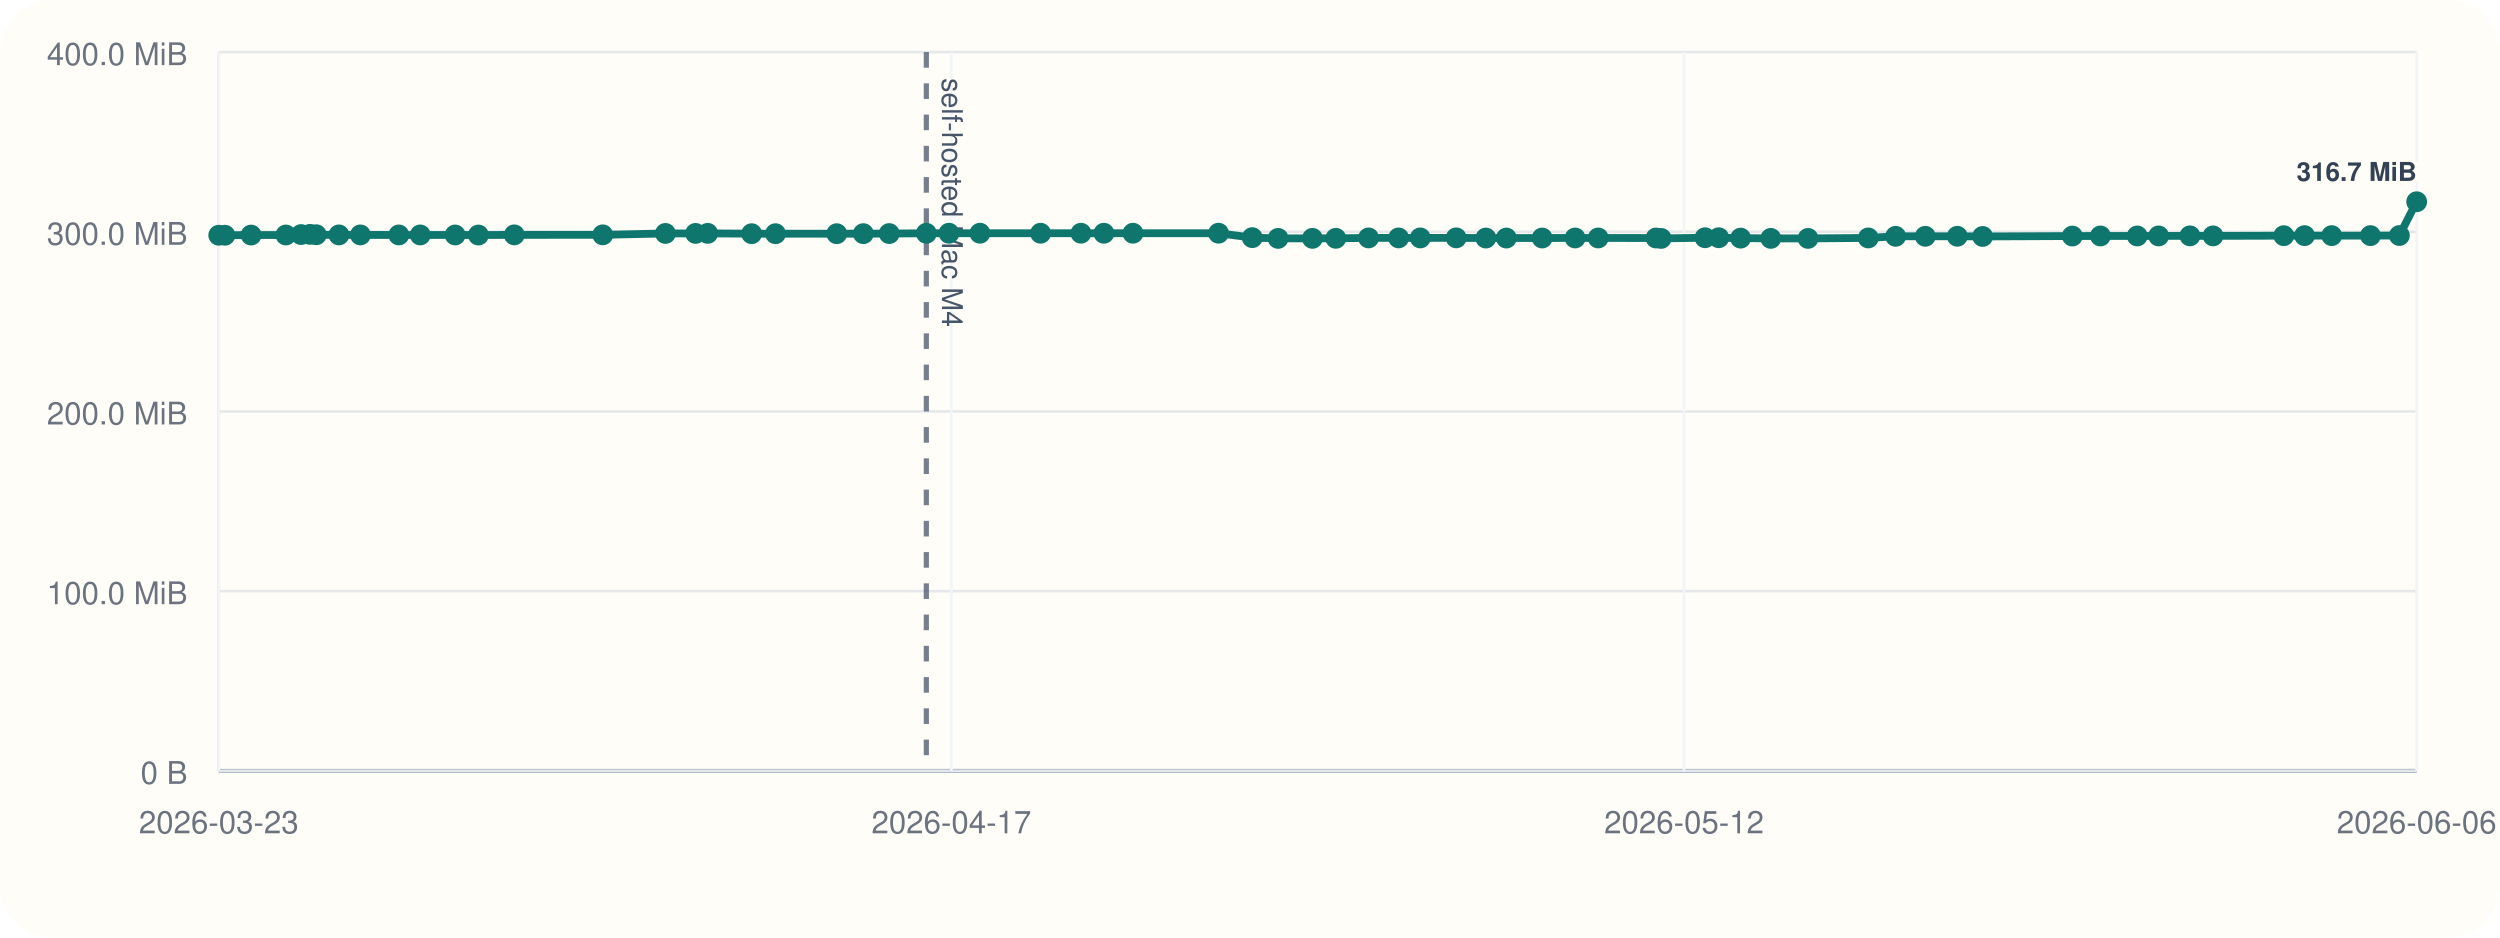
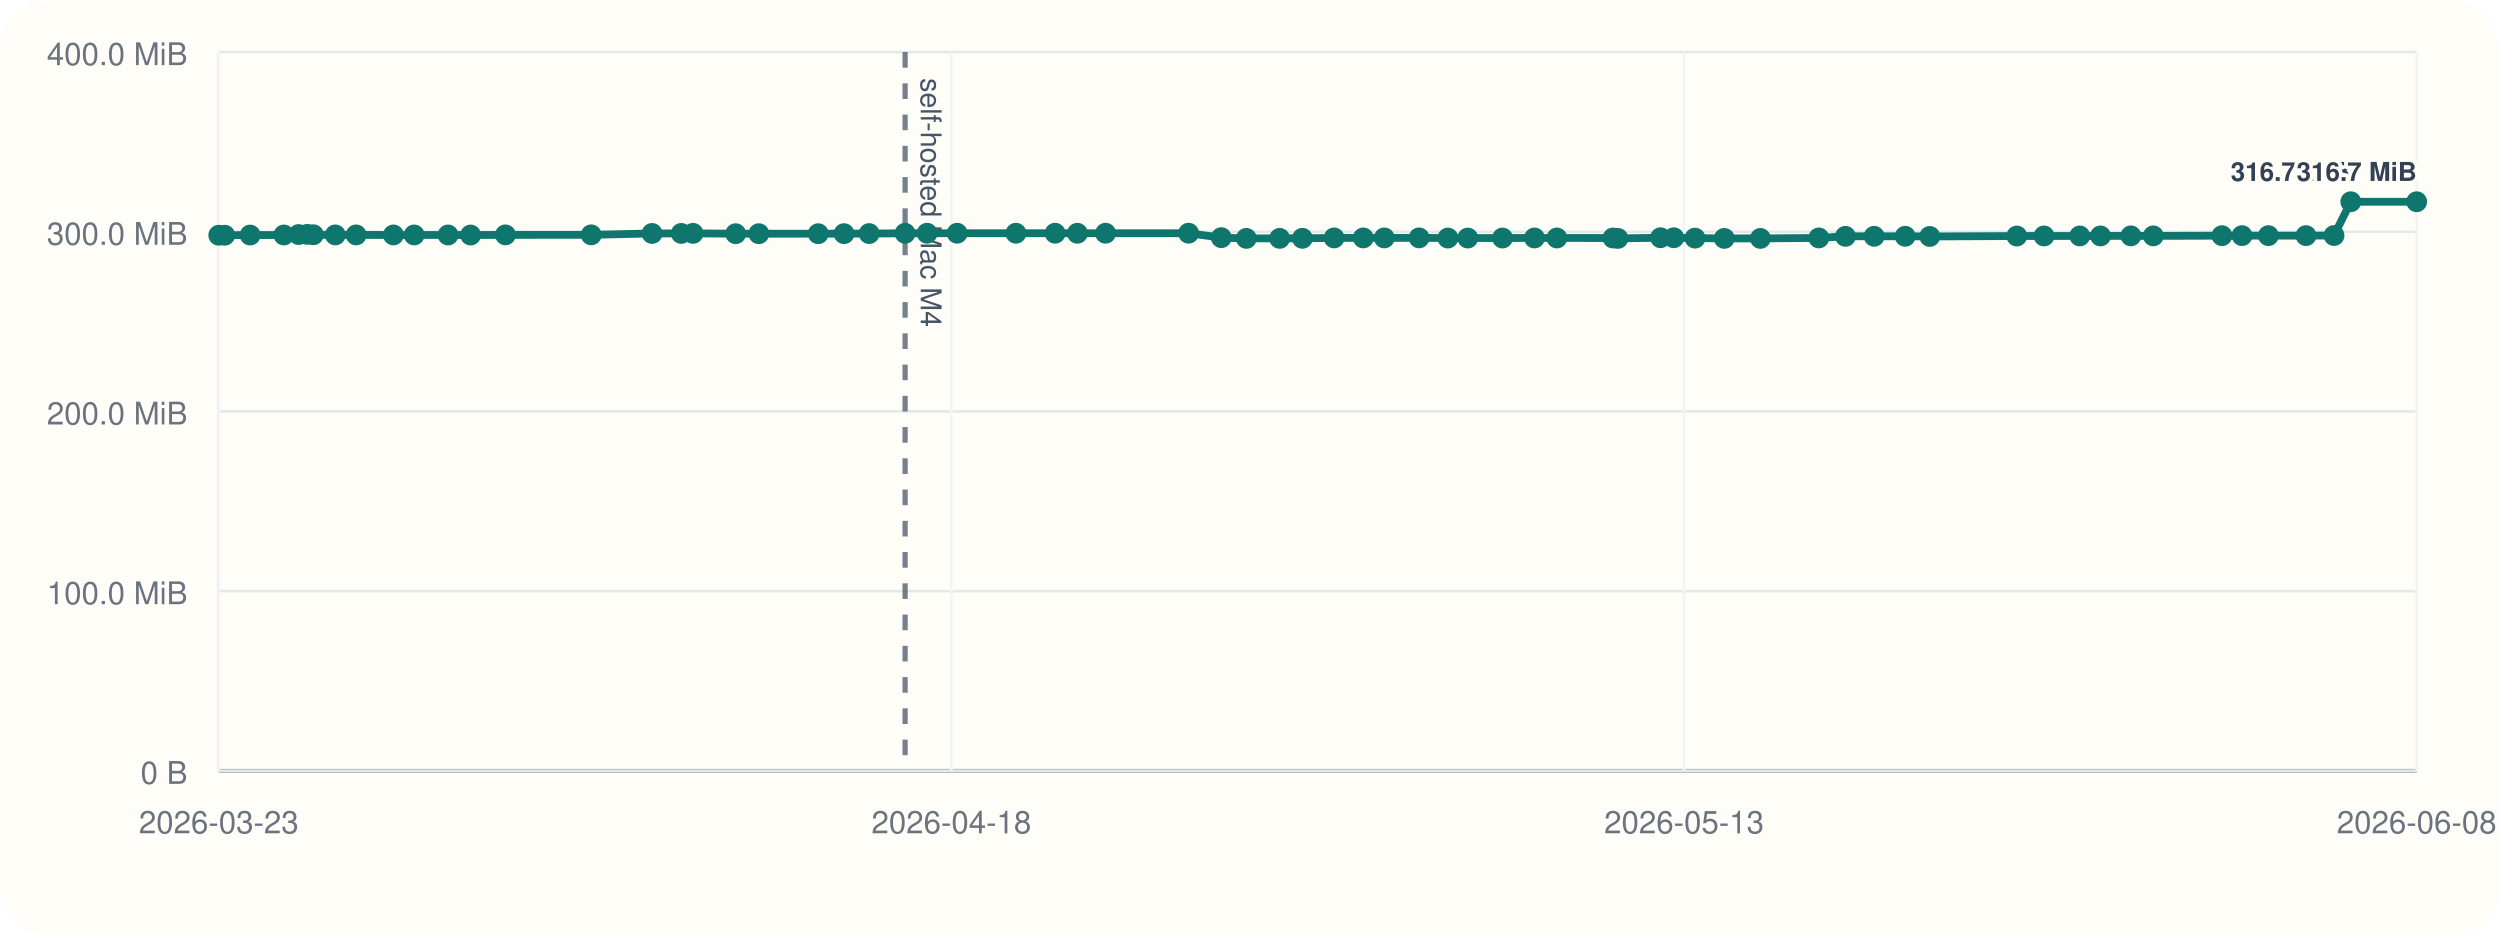
<svg xmlns="http://www.w3.org/2000/svg" viewBox="0 0 960 360">
  <rect width="960" height="360" rx="20" fill="#fffdf7" />
  <line x1="84" y1="296" x2="928" y2="296" stroke="#cbd5e1" stroke-width="1" />
  <line x1="84" y1="20" x2="84" y2="296" stroke="#cbd5e1" stroke-width="1" />
  <line x1="84" y1="296.00" x2="928" y2="296.00" stroke="#94a3b8" stroke-width="1.5" />
  <line x1="84" y1="296.00" x2="928" y2="296.00" stroke="#e5e7eb" stroke-width="1" />
  <text x="72" y="301.00" text-anchor="end" font-size="12" font-family="Helvetica, Arial, sans-serif" fill="#6b7280">0 B</text>
  <line x1="84" y1="227.00" x2="928" y2="227.00" stroke="#e5e7eb" stroke-width="1" />
  <text x="72" y="232.00" text-anchor="end" font-size="12" font-family="Helvetica, Arial, sans-serif" fill="#6b7280">100.0 MiB</text>
  <line x1="84" y1="158.00" x2="928" y2="158.00" stroke="#e5e7eb" stroke-width="1" />
  <text x="72" y="163.00" text-anchor="end" font-size="12" font-family="Helvetica, Arial, sans-serif" fill="#6b7280">200.0 MiB</text>
  <line x1="84" y1="89.00" x2="928" y2="89.00" stroke="#e5e7eb" stroke-width="1" />
  <text x="72" y="94.00" text-anchor="end" font-size="12" font-family="Helvetica, Arial, sans-serif" fill="#6b7280">300.0 MiB</text>
  <line x1="84" y1="20.00" x2="928" y2="20.00" stroke="#e5e7eb" stroke-width="1" />
  <text x="72" y="25.00" text-anchor="end" font-size="12" font-family="Helvetica, Arial, sans-serif" fill="#6b7280">400.0 MiB</text>
  <line x1="84.00" y1="20" x2="84.00" y2="296" stroke="#f1f5f9" stroke-width="1" />
  <text x="84.00" y="320" text-anchor="middle" font-size="12" font-family="Helvetica, Arial, sans-serif" fill="#6b7280">2026-03-23</text>
  <line x1="365.33" y1="20" x2="365.33" y2="296" stroke="#f1f5f9" stroke-width="1" />
-   <text x="365.33" y="320" text-anchor="middle" font-size="12" font-family="Helvetica, Arial, sans-serif" fill="#6b7280">2026-04-17</text>
+   <text x="365.33" y="320" text-anchor="middle" font-size="12" font-family="Helvetica, Arial, sans-serif" fill="#6b7280">2026-04-18</text>
  <line x1="646.67" y1="20" x2="646.67" y2="296" stroke="#f1f5f9" stroke-width="1" />
-   <text x="646.67" y="320" text-anchor="middle" font-size="12" font-family="Helvetica, Arial, sans-serif" fill="#6b7280">2026-05-12</text>
+   <text x="646.67" y="320" text-anchor="middle" font-size="12" font-family="Helvetica, Arial, sans-serif" fill="#6b7280">2026-05-13</text>
  <line x1="928.00" y1="20" x2="928.00" y2="296" stroke="#f1f5f9" stroke-width="1" />
-   <text x="928.00" y="320" text-anchor="middle" font-size="12" font-family="Helvetica, Arial, sans-serif" fill="#6b7280">2026-06-06</text>
-   <line x1="355.71" y1="20" x2="355.71" y2="296" stroke="#475569" stroke-width="2" stroke-dasharray="6 6" opacity="0.75" />
-   <text x="361.71" y="30" transform="rotate(90 361.71 30)" font-size="11" font-family="Helvetica, Arial, sans-serif" fill="#475569">self-hosted Mac M4</text>
-   <polyline fill="none" stroke="#0f766e" stroke-width="3" points="84.00,90.33 86.36,90.33 96.42,90.26 109.78,90.24 115.60,90.07 119.05,90.00 121.46,90.14 130.14,90.21 138.39,90.21 153.15,90.22 161.37,90.22 174.77,90.23 183.70,90.25 197.49,90.19 231.45,90.18 255.53,89.64 267.10,89.63 271.75,89.61 288.63,89.74 297.79,89.74 321.31,89.74 331.53,89.72 341.46,89.69 355.71,89.58 364.40,89.56 376.30,89.56 399.58,89.56 415.08,89.56 423.90,89.57 435.06,89.56 467.91,89.55 480.87,91.26 490.78,91.54 503.97,91.53 512.96,91.51 525.52,91.36 537.06,91.36 545.39,91.36 559.18,91.34 570.57,91.41 578.44,91.41 592.19,91.40 604.84,91.38 613.71,91.38 635.92,91.40 637.88,91.55 654.74,91.29 660.00,91.29 668.39,91.44 679.98,91.54 694.28,91.55 717.42,91.37 727.93,90.75 739.31,90.74 751.60,90.73 761.33,90.80 795.78,90.64 806.56,90.61 820.69,90.61 828.91,90.60 840.94,90.57 849.81,90.58 876.98,90.50 884.94,90.48 895.38,90.48 910.25,90.48 921.35,90.44 928.00,77.47" />
+   <text x="928.00" y="320" text-anchor="middle" font-size="12" font-family="Helvetica, Arial, sans-serif" fill="#6b7280">2026-06-08</text>
+   <line x1="347.56" y1="20" x2="347.56" y2="296" stroke="#475569" stroke-width="2" stroke-dasharray="6 6" opacity="0.75" />
+   <text x="353.56" y="30" transform="rotate(90 353.56 30)" font-size="11" font-family="Helvetica, Arial, sans-serif" fill="#475569">self-hosted Mac M4</text>
+   <polyline fill="none" stroke="#0f766e" stroke-width="3" points="84.00,90.33 86.29,90.33 96.05,90.26 109.00,90.24 114.65,90.07 118.00,90.00 120.34,90.14 128.75,90.21 136.76,90.21 151.07,90.22 159.05,90.22 172.05,90.23 180.71,90.25 194.09,90.19 227.03,90.18 250.39,89.64 261.61,89.63 266.12,89.61 282.50,89.74 291.39,89.74 314.20,89.74 324.11,89.72 333.75,89.69 347.56,89.58 356.00,89.56 367.54,89.56 390.12,89.56 405.16,89.56 413.71,89.57 424.54,89.56 456.41,89.55 468.98,91.26 478.59,91.54 491.38,91.53 500.11,91.51 512.29,91.36 523.49,91.36 531.57,91.36 544.94,91.34 555.99,91.41 563.62,91.41 576.96,91.40 589.24,91.38 597.84,91.38 619.38,91.40 621.28,91.55 637.64,91.29 642.74,91.29 650.88,91.44 662.12,91.54 675.99,91.55 698.43,91.37 708.64,90.75 719.68,90.74 731.59,90.73 741.03,90.80 774.45,90.64 784.90,90.61 798.62,90.61 806.59,90.60 818.26,90.57 826.87,90.58 853.22,90.50 860.94,90.48 871.06,90.48 885.50,90.48 896.26,90.44 902.71,77.47 928.00,77.47" />
  <circle cx="84.00" cy="90.33" r="4" fill="#0f766e" />
-   <circle cx="86.36" cy="90.33" r="4" fill="#0f766e" />
-   <circle cx="96.42" cy="90.26" r="4" fill="#0f766e" />
-   <circle cx="109.78" cy="90.24" r="4" fill="#0f766e" />
-   <circle cx="115.60" cy="90.07" r="4" fill="#0f766e" />
-   <circle cx="119.05" cy="90.00" r="4" fill="#0f766e" />
-   <circle cx="121.46" cy="90.14" r="4" fill="#0f766e" />
-   <circle cx="130.14" cy="90.21" r="4" fill="#0f766e" />
-   <circle cx="138.39" cy="90.21" r="4" fill="#0f766e" />
-   <circle cx="153.15" cy="90.22" r="4" fill="#0f766e" />
-   <circle cx="161.37" cy="90.22" r="4" fill="#0f766e" />
-   <circle cx="174.77" cy="90.23" r="4" fill="#0f766e" />
-   <circle cx="183.70" cy="90.25" r="4" fill="#0f766e" />
-   <circle cx="197.49" cy="90.19" r="4" fill="#0f766e" />
-   <circle cx="231.45" cy="90.18" r="4" fill="#0f766e" />
-   <circle cx="255.53" cy="89.64" r="4" fill="#0f766e" />
-   <circle cx="267.10" cy="89.63" r="4" fill="#0f766e" />
-   <circle cx="271.75" cy="89.61" r="4" fill="#0f766e" />
-   <circle cx="288.63" cy="89.74" r="4" fill="#0f766e" />
-   <circle cx="297.79" cy="89.74" r="4" fill="#0f766e" />
-   <circle cx="321.31" cy="89.74" r="4" fill="#0f766e" />
-   <circle cx="331.53" cy="89.72" r="4" fill="#0f766e" />
-   <circle cx="341.46" cy="89.69" r="4" fill="#0f766e" />
-   <circle cx="355.71" cy="89.58" r="4" fill="#0f766e" />
-   <circle cx="364.40" cy="89.56" r="4" fill="#0f766e" />
-   <circle cx="376.30" cy="89.56" r="4" fill="#0f766e" />
-   <circle cx="399.58" cy="89.56" r="4" fill="#0f766e" />
-   <circle cx="415.08" cy="89.56" r="4" fill="#0f766e" />
-   <circle cx="423.90" cy="89.57" r="4" fill="#0f766e" />
-   <circle cx="435.06" cy="89.56" r="4" fill="#0f766e" />
-   <circle cx="467.91" cy="89.55" r="4" fill="#0f766e" />
-   <circle cx="480.87" cy="91.26" r="4" fill="#0f766e" />
-   <circle cx="490.78" cy="91.54" r="4" fill="#0f766e" />
-   <circle cx="503.97" cy="91.53" r="4" fill="#0f766e" />
-   <circle cx="512.96" cy="91.51" r="4" fill="#0f766e" />
-   <circle cx="525.52" cy="91.36" r="4" fill="#0f766e" />
-   <circle cx="537.06" cy="91.36" r="4" fill="#0f766e" />
-   <circle cx="545.39" cy="91.36" r="4" fill="#0f766e" />
-   <circle cx="559.18" cy="91.34" r="4" fill="#0f766e" />
-   <circle cx="570.57" cy="91.41" r="4" fill="#0f766e" />
-   <circle cx="578.44" cy="91.41" r="4" fill="#0f766e" />
-   <circle cx="592.19" cy="91.40" r="4" fill="#0f766e" />
-   <circle cx="604.84" cy="91.38" r="4" fill="#0f766e" />
-   <circle cx="613.71" cy="91.38" r="4" fill="#0f766e" />
-   <circle cx="635.92" cy="91.40" r="4" fill="#0f766e" />
-   <circle cx="637.88" cy="91.55" r="4" fill="#0f766e" />
-   <circle cx="654.74" cy="91.29" r="4" fill="#0f766e" />
-   <circle cx="660.00" cy="91.29" r="4" fill="#0f766e" />
-   <circle cx="668.39" cy="91.44" r="4" fill="#0f766e" />
-   <circle cx="679.98" cy="91.54" r="4" fill="#0f766e" />
-   <circle cx="694.28" cy="91.55" r="4" fill="#0f766e" />
-   <circle cx="717.42" cy="91.37" r="4" fill="#0f766e" />
-   <circle cx="727.93" cy="90.75" r="4" fill="#0f766e" />
-   <circle cx="739.31" cy="90.74" r="4" fill="#0f766e" />
-   <circle cx="751.60" cy="90.73" r="4" fill="#0f766e" />
-   <circle cx="761.33" cy="90.80" r="4" fill="#0f766e" />
-   <circle cx="795.78" cy="90.64" r="4" fill="#0f766e" />
-   <circle cx="806.56" cy="90.61" r="4" fill="#0f766e" />
-   <circle cx="820.69" cy="90.61" r="4" fill="#0f766e" />
-   <circle cx="828.91" cy="90.60" r="4" fill="#0f766e" />
-   <circle cx="840.94" cy="90.57" r="4" fill="#0f766e" />
-   <circle cx="849.81" cy="90.58" r="4" fill="#0f766e" />
-   <circle cx="876.98" cy="90.50" r="4" fill="#0f766e" />
-   <circle cx="884.94" cy="90.48" r="4" fill="#0f766e" />
-   <circle cx="895.38" cy="90.48" r="4" fill="#0f766e" />
-   <circle cx="910.25" cy="90.48" r="4" fill="#0f766e" />
-   <circle cx="921.35" cy="90.44" r="4" fill="#0f766e" />
+   <circle cx="86.29" cy="90.33" r="4" fill="#0f766e" />
+   <circle cx="96.05" cy="90.26" r="4" fill="#0f766e" />
+   <circle cx="109.00" cy="90.24" r="4" fill="#0f766e" />
+   <circle cx="114.65" cy="90.07" r="4" fill="#0f766e" />
+   <circle cx="118.00" cy="90.00" r="4" fill="#0f766e" />
+   <circle cx="120.34" cy="90.14" r="4" fill="#0f766e" />
+   <circle cx="128.75" cy="90.21" r="4" fill="#0f766e" />
+   <circle cx="136.76" cy="90.21" r="4" fill="#0f766e" />
+   <circle cx="151.07" cy="90.22" r="4" fill="#0f766e" />
+   <circle cx="159.05" cy="90.22" r="4" fill="#0f766e" />
+   <circle cx="172.05" cy="90.23" r="4" fill="#0f766e" />
+   <circle cx="180.71" cy="90.25" r="4" fill="#0f766e" />
+   <circle cx="194.09" cy="90.19" r="4" fill="#0f766e" />
+   <circle cx="227.03" cy="90.18" r="4" fill="#0f766e" />
+   <circle cx="250.39" cy="89.64" r="4" fill="#0f766e" />
+   <circle cx="261.61" cy="89.63" r="4" fill="#0f766e" />
+   <circle cx="266.12" cy="89.61" r="4" fill="#0f766e" />
+   <circle cx="282.50" cy="89.74" r="4" fill="#0f766e" />
+   <circle cx="291.39" cy="89.74" r="4" fill="#0f766e" />
+   <circle cx="314.20" cy="89.74" r="4" fill="#0f766e" />
+   <circle cx="324.11" cy="89.72" r="4" fill="#0f766e" />
+   <circle cx="333.75" cy="89.69" r="4" fill="#0f766e" />
+   <circle cx="347.56" cy="89.58" r="4" fill="#0f766e" />
+   <circle cx="356.00" cy="89.56" r="4" fill="#0f766e" />
+   <circle cx="367.54" cy="89.56" r="4" fill="#0f766e" />
+   <circle cx="390.12" cy="89.56" r="4" fill="#0f766e" />
+   <circle cx="405.16" cy="89.56" r="4" fill="#0f766e" />
+   <circle cx="413.71" cy="89.57" r="4" fill="#0f766e" />
+   <circle cx="424.54" cy="89.56" r="4" fill="#0f766e" />
+   <circle cx="456.41" cy="89.55" r="4" fill="#0f766e" />
+   <circle cx="468.98" cy="91.26" r="4" fill="#0f766e" />
+   <circle cx="478.59" cy="91.54" r="4" fill="#0f766e" />
+   <circle cx="491.38" cy="91.53" r="4" fill="#0f766e" />
+   <circle cx="500.11" cy="91.51" r="4" fill="#0f766e" />
+   <circle cx="512.29" cy="91.36" r="4" fill="#0f766e" />
+   <circle cx="523.49" cy="91.36" r="4" fill="#0f766e" />
+   <circle cx="531.57" cy="91.36" r="4" fill="#0f766e" />
+   <circle cx="544.94" cy="91.34" r="4" fill="#0f766e" />
+   <circle cx="555.99" cy="91.41" r="4" fill="#0f766e" />
+   <circle cx="563.62" cy="91.41" r="4" fill="#0f766e" />
+   <circle cx="576.96" cy="91.40" r="4" fill="#0f766e" />
+   <circle cx="589.24" cy="91.38" r="4" fill="#0f766e" />
+   <circle cx="597.84" cy="91.38" r="4" fill="#0f766e" />
+   <circle cx="619.38" cy="91.40" r="4" fill="#0f766e" />
+   <circle cx="621.28" cy="91.55" r="4" fill="#0f766e" />
+   <circle cx="637.64" cy="91.29" r="4" fill="#0f766e" />
+   <circle cx="642.74" cy="91.29" r="4" fill="#0f766e" />
+   <circle cx="650.88" cy="91.44" r="4" fill="#0f766e" />
+   <circle cx="662.12" cy="91.54" r="4" fill="#0f766e" />
+   <circle cx="675.99" cy="91.55" r="4" fill="#0f766e" />
+   <circle cx="698.43" cy="91.37" r="4" fill="#0f766e" />
+   <circle cx="708.64" cy="90.75" r="4" fill="#0f766e" />
+   <circle cx="719.68" cy="90.74" r="4" fill="#0f766e" />
+   <circle cx="731.59" cy="90.73" r="4" fill="#0f766e" />
+   <circle cx="741.03" cy="90.80" r="4" fill="#0f766e" />
+   <circle cx="774.45" cy="90.64" r="4" fill="#0f766e" />
+   <circle cx="784.90" cy="90.61" r="4" fill="#0f766e" />
+   <circle cx="798.62" cy="90.61" r="4" fill="#0f766e" />
+   <circle cx="806.59" cy="90.60" r="4" fill="#0f766e" />
+   <circle cx="818.26" cy="90.57" r="4" fill="#0f766e" />
+   <circle cx="826.87" cy="90.58" r="4" fill="#0f766e" />
+   <circle cx="853.22" cy="90.50" r="4" fill="#0f766e" />
+   <circle cx="860.94" cy="90.48" r="4" fill="#0f766e" />
+   <circle cx="871.06" cy="90.48" r="4" fill="#0f766e" />
+   <circle cx="885.50" cy="90.48" r="4" fill="#0f766e" />
+   <circle cx="896.26" cy="90.44" r="4" fill="#0f766e" />
+   <circle cx="902.71" cy="77.47" r="4" fill="#0f766e" />
+   <text x="902.71" y="69.47" text-anchor="end" font-size="10" font-family="Helvetica, Arial, sans-serif" font-weight="600" paint-order="stroke" stroke="#fffdf7" stroke-width="3" stroke-linejoin="round" fill="#334155">316.7 MiB</text>
  <circle cx="928.00" cy="77.47" r="4" fill="#0f766e" />
  <text x="928.00" y="69.47" text-anchor="end" font-size="10" font-family="Helvetica, Arial, sans-serif" font-weight="600" paint-order="stroke" stroke="#fffdf7" stroke-width="3" stroke-linejoin="round" fill="#334155">316.7 MiB</text>
</svg>
